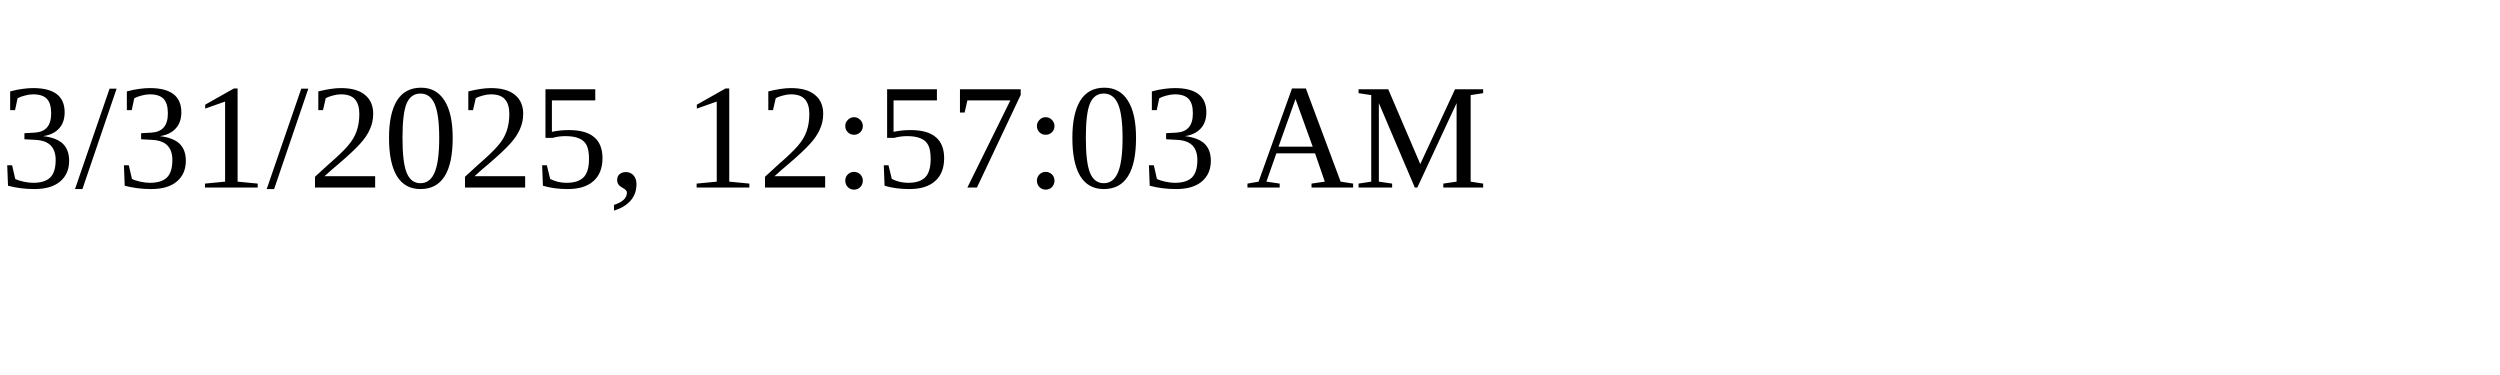
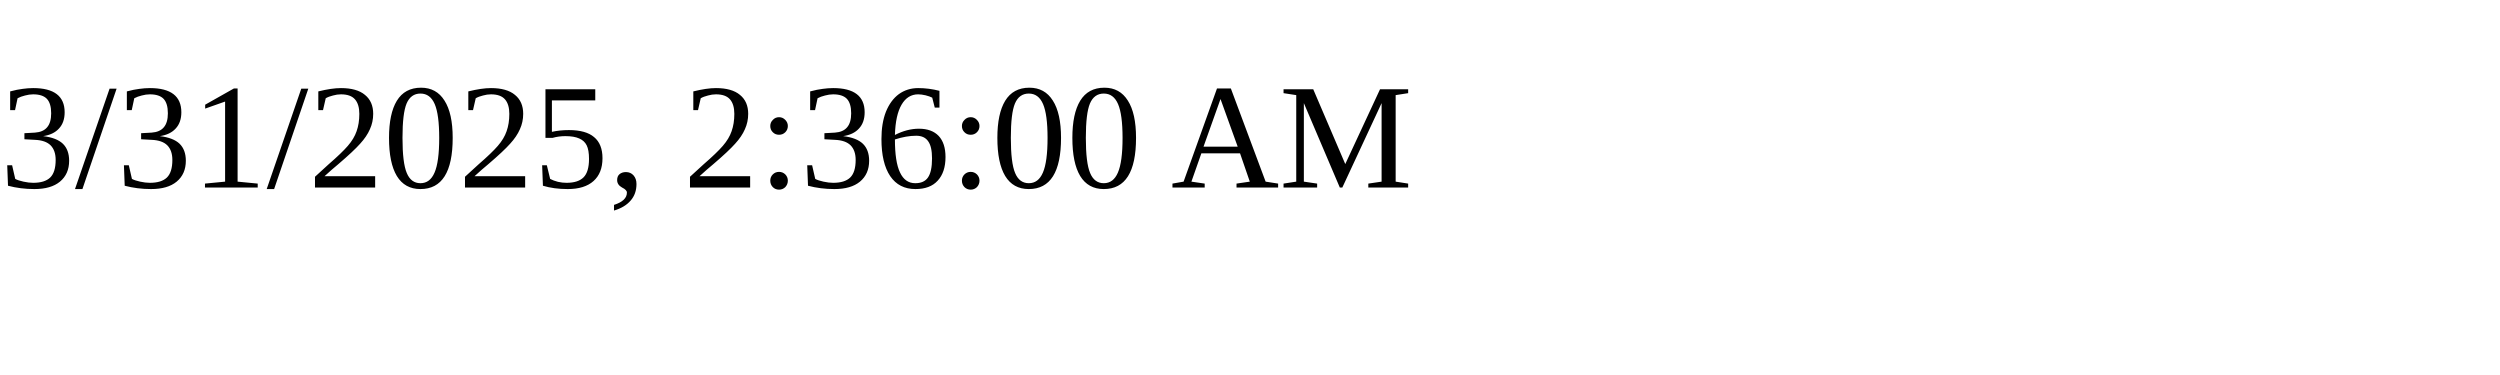
<svg xmlns="http://www.w3.org/2000/svg" height="30" width="200">
-   <text x="0" y="15">3/31/2025, 12:57:03 AM</text>
+   <text x="0" y="15">3/31/2025, 2:36:00 AM</text>
</svg>
